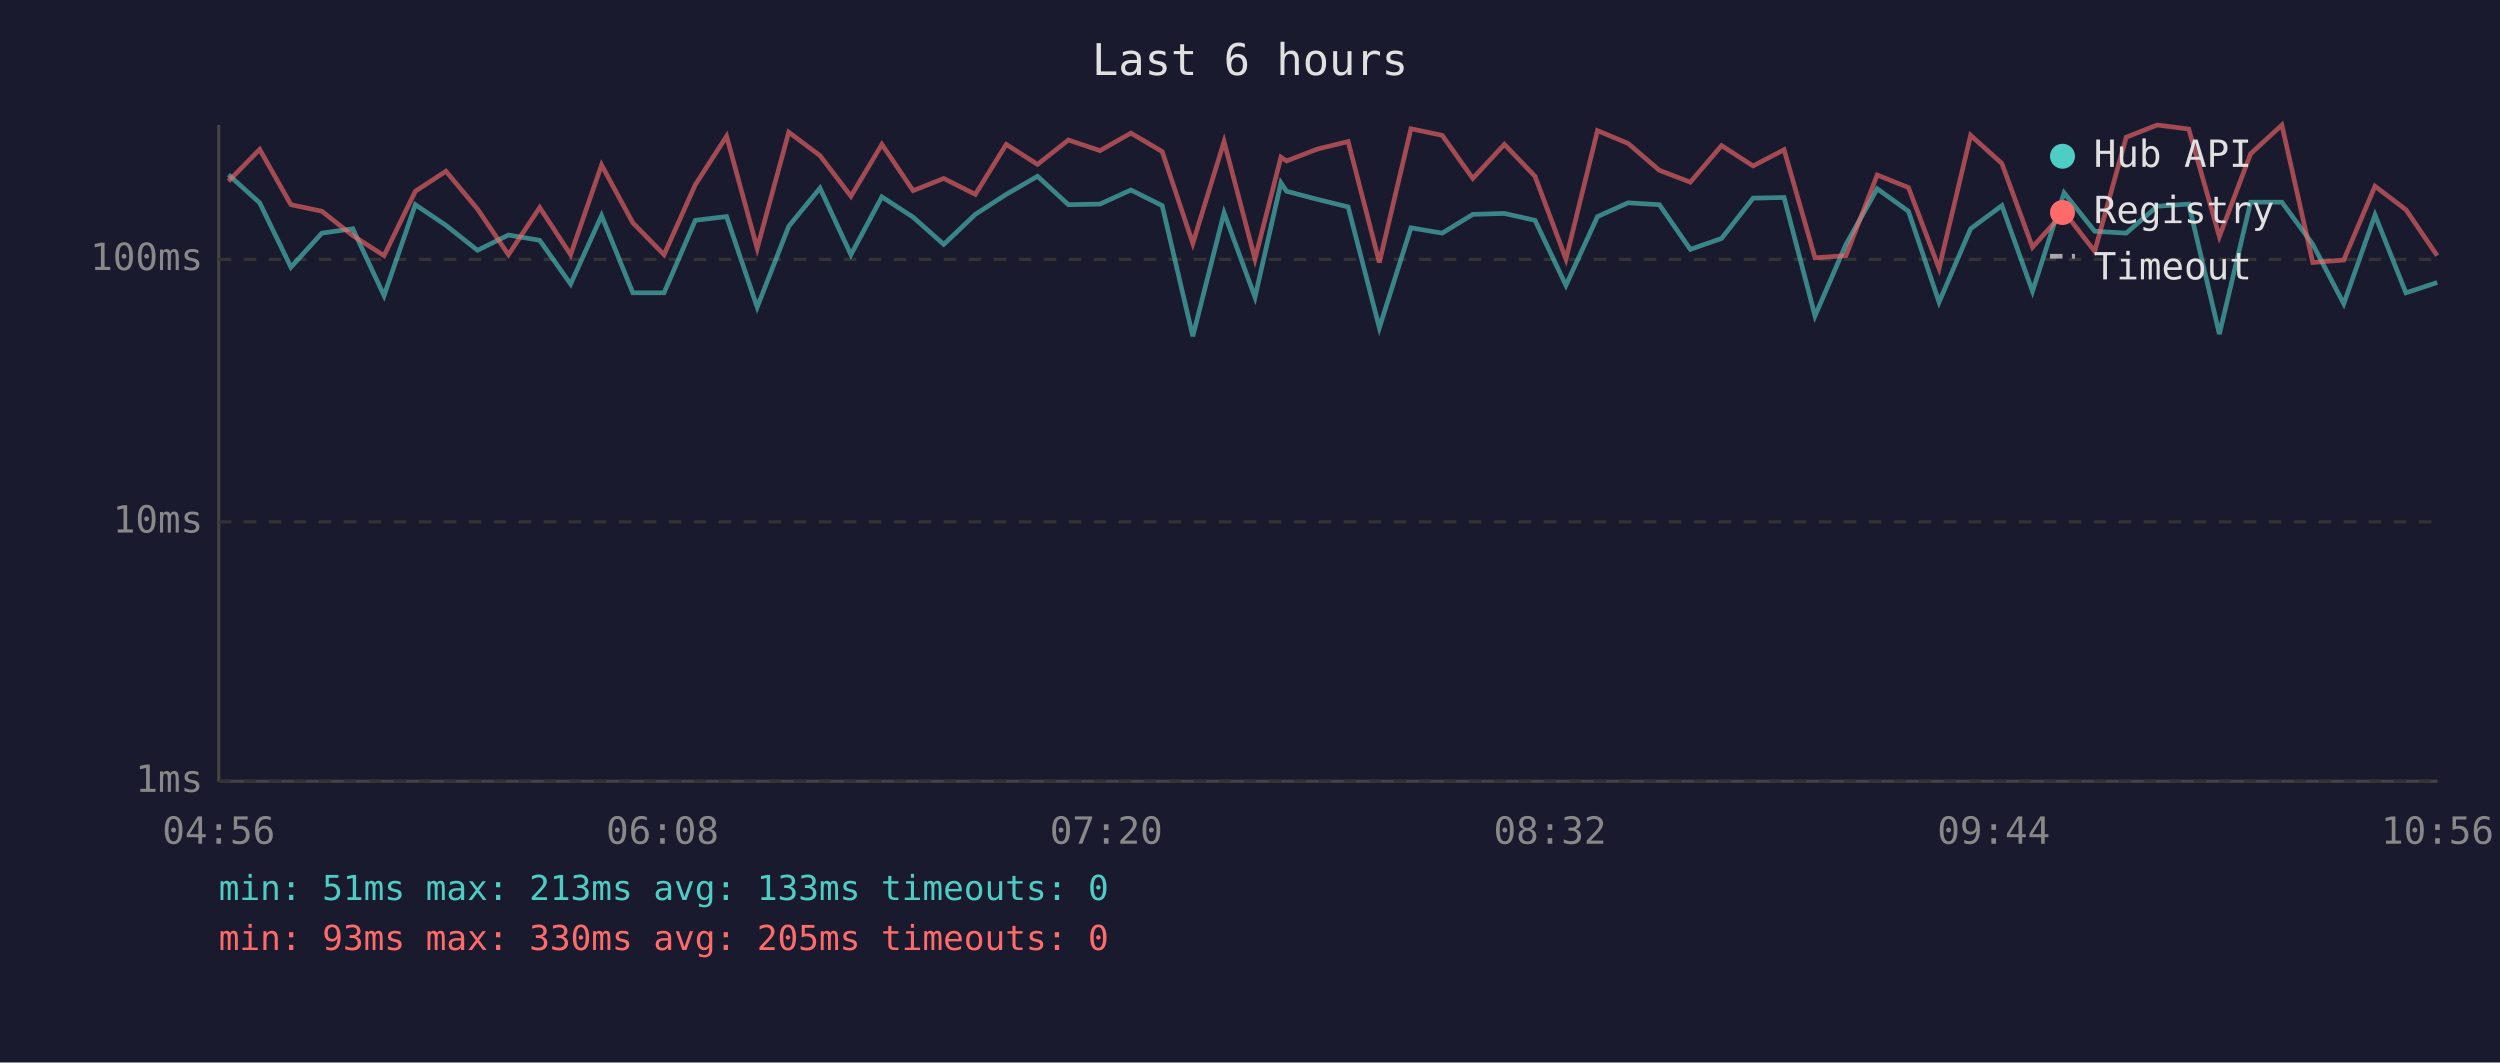
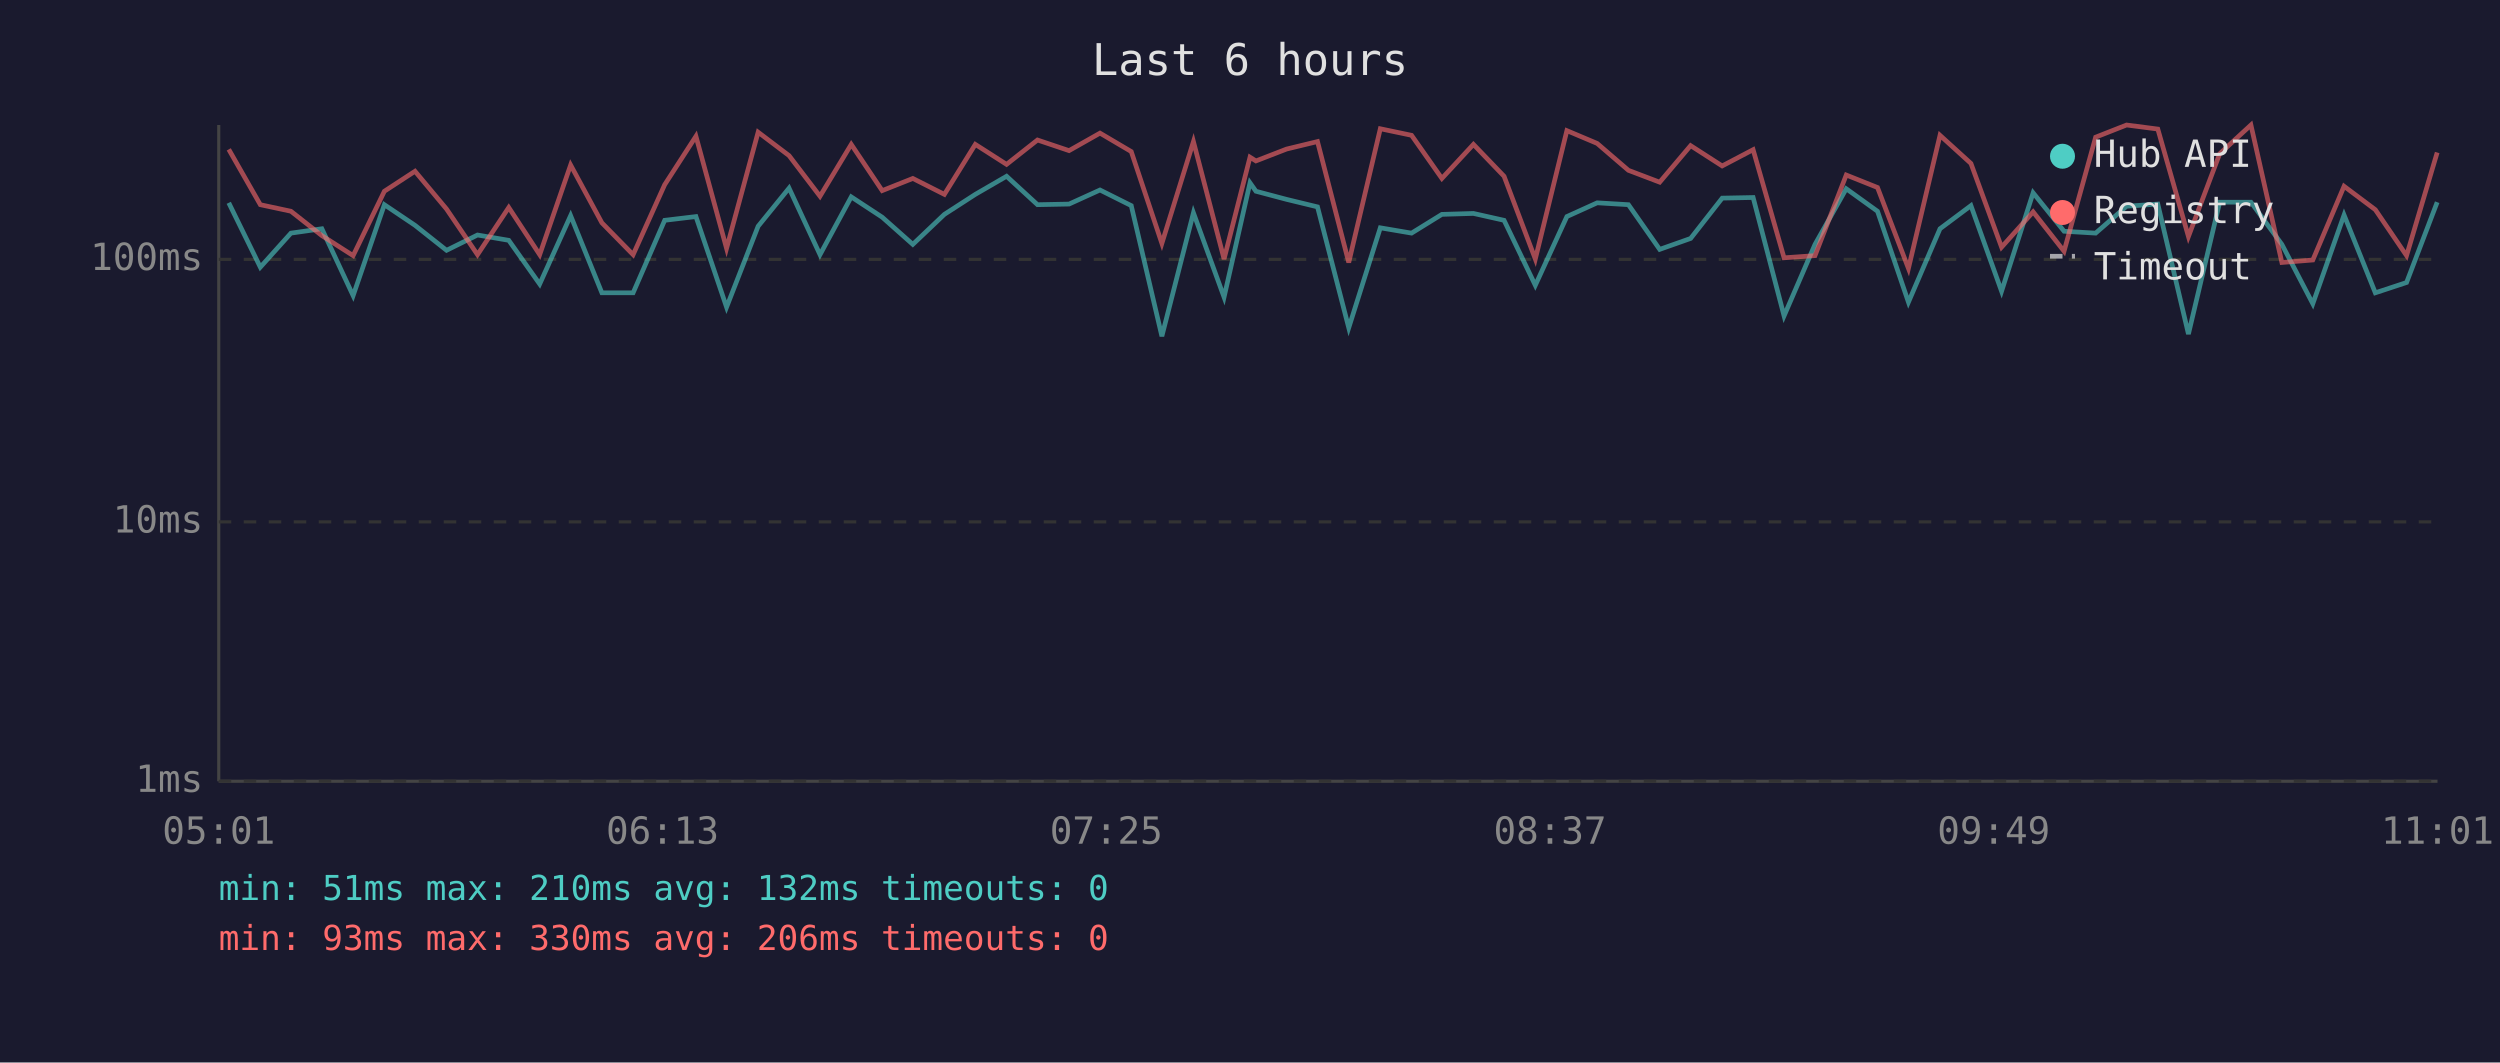
<svg xmlns="http://www.w3.org/2000/svg" viewBox="0 0 800 340" font-family="monospace" font-size="12">
  <rect width="800" height="340" fill="#1a1a2e" />
  <text x="400" y="24" fill="#e0e0e0" font-size="14" text-anchor="middle">Last 6 hours</text>
  <line x1="70" y1="40" x2="70" y2="250" stroke="#444" stroke-width="1" />
  <line x1="70" y1="250" x2="780" y2="250" stroke="#444" stroke-width="1" />
  <line x1="70" y1="250" x2="780" y2="250" stroke="#333" stroke-width="1" stroke-dasharray="4" />
  <text x="65" y="250" fill="#888" text-anchor="end" dominant-baseline="middle">1ms</text>
  <line x1="70" y1="167" x2="780" y2="167" stroke="#333" stroke-width="1" stroke-dasharray="4" />
  <text x="65" y="167" fill="#888" text-anchor="end" dominant-baseline="middle">10ms</text>
  <line x1="70" y1="83" x2="780" y2="83" stroke="#333" stroke-width="1" stroke-dasharray="4" />
  <text x="65" y="83" fill="#888" text-anchor="end" dominant-baseline="middle">100ms</text>
-   <text x="70" y="270" fill="#888" text-anchor="middle">04:56</text>
-   <text x="212" y="270" fill="#888" text-anchor="middle">06:08</text>
-   <text x="354" y="270" fill="#888" text-anchor="middle">07:20</text>
-   <text x="496" y="270" fill="#888" text-anchor="middle">08:32</text>
-   <text x="638" y="270" fill="#888" text-anchor="middle">09:44</text>
-   <text x="780" y="270" fill="#888" text-anchor="middle">10:56</text>
-   <polyline points="73.1,55.9 83.1,64.9 93.1,85.5 103.0,74.6 112.9,73.2 122.9,94.6 132.9,65.5 142.7,72.1 152.8,80.1 162.7,75.2 172.7,76.9 182.6,90.9 192.5,69.0 202.5,93.7 212.5,93.7 222.5,70.5 232.5,69.3 242.3,98.3 252.4,72.4 262.4,60.2 272.3,81.5 282.2,63.0 292.2,69.5 302.0,78.2 312.1,68.6 322.0,62.2 332.0,56.4 341.9,65.5 352.0,65.3 361.9,60.8 371.9,65.8 381.7,107.6 391.7,68.1 401.6,95.1 409.9,58.5 411.7,61.2 421.6,63.8 431.4,66.2 441.4,104.9 451.5,72.9 461.5,74.6 471.3,68.6 481.4,68.3 491.2,70.5 501.1,91.3 511.2,69.3 521.0,64.9 531.0,65.5 540.9,79.8 550.9,76.3 561.0,63.4 570.9,63.2 580.8,101.1 590.7,78.2 600.7,60.4 610.7,67.6 620.5,96.7 630.6,73.2 640.6,65.8 650.4,93.2 660.5,61.7 670.3,74.0 680.4,74.6 690.3,66.0 700.4,65.3 710.2,106.9 720.2,64.7 730.2,64.7 740.1,78.2 750.0,97.2 760.0,68.8 769.9,93.7 779.9,90.4" fill="none" stroke="#4ecdc4" stroke-width="1.5" opacity="0.6" />
-   <polyline points="73.1,58.0 83.1,47.8 93.1,65.5 103.0,67.6 112.9,75.4 122.9,81.8 132.9,61.2 142.7,54.8 152.8,66.9 162.7,81.5 172.7,66.4 182.6,81.5 192.5,52.8 202.5,71.3 212.5,81.5 222.5,59.1 232.5,43.6 242.3,79.5 252.4,42.3 262.4,49.8 272.3,62.8 282.2,46.2 292.2,61.0 302.0,57.1 312.1,62.2 322.0,46.2 332.0,52.6 341.9,44.8 352.0,48.2 361.9,42.6 371.9,48.5 381.7,77.9 391.7,45.3 401.6,82.9 409.9,50.3 411.7,51.5 421.6,47.7 431.4,45.3 441.4,84.0 451.5,41.2 461.5,43.3 471.3,57.1 481.4,46.2 491.2,56.4 501.1,82.9 511.2,41.8 521.0,45.9 531.0,54.5 540.9,58.3 550.9,46.6 561.0,53.1 570.9,47.9 580.8,82.5 590.7,81.8 600.7,56.0 610.7,60.0 620.5,85.9 630.6,43.3 640.6,52.3 650.4,79.1 660.5,67.8 670.3,80.4 680.4,43.9 690.3,40.0 700.4,41.3 710.2,75.7 720.2,49.2 730.2,40.0 740.1,84.0 750.0,83.2 760.0,59.6 769.9,67.1 779.9,81.8" fill="none" stroke="#ff6b6b" stroke-width="1.5" opacity="0.6" />
+   <text x="70" y="270" fill="#888" text-anchor="middle">05:01</text>
+   <text x="212" y="270" fill="#888" text-anchor="middle">06:13</text>
+   <text x="354" y="270" fill="#888" text-anchor="middle">07:25</text>
+   <text x="496" y="270" fill="#888" text-anchor="middle">08:37</text>
+   <text x="638" y="270" fill="#888" text-anchor="middle">09:49</text>
+   <text x="780" y="270" fill="#888" text-anchor="middle">11:01</text>
+   <polyline points="73.2,64.9 83.3,85.5 93.1,74.6 103.0,73.2 113.0,94.6 123.0,65.5 132.8,72.1 142.9,80.1 152.8,75.2 162.8,76.9 172.7,90.9 182.6,69.0 192.6,93.7 202.6,93.7 212.7,70.5 222.7,69.3 232.5,98.3 242.6,72.4 252.5,60.2 262.4,81.5 272.4,63.0 282.3,69.5 292.1,78.2 302.2,68.6 312.1,62.2 322.1,56.4 332.0,65.5 342.1,65.3 352.0,60.8 362.0,65.8 371.8,107.6 381.9,68.1 391.7,95.1 400.0,58.5 401.9,61.2 411.7,63.8 421.6,66.2 431.6,104.9 441.7,72.9 451.7,74.6 461.4,68.6 471.5,68.3 481.3,70.5 491.3,91.3 501.4,69.3 511.1,64.9 521.1,65.5 531.1,79.8 541.0,76.3 551.1,63.4 561.0,63.2 570.9,101.1 580.8,78.2 590.8,60.4 600.8,67.6 610.7,96.7 620.8,73.2 630.7,65.8 640.5,93.2 650.6,61.7 660.5,74.0 670.6,74.6 680.5,66.0 690.5,65.3 700.3,106.9 710.3,64.7 720.3,64.7 730.2,78.2 740.1,97.2 750.1,68.8 760.1,93.7 770.1,90.4 779.9,64.7" fill="none" stroke="#4ecdc4" stroke-width="1.5" opacity="0.6" />
+   <polyline points="73.2,47.8 83.3,65.5 93.1,67.6 103.0,75.4 113.0,81.8 123.0,61.2 132.8,54.8 142.9,66.9 152.8,81.5 162.8,66.4 172.7,81.5 182.6,52.8 192.6,71.3 202.6,81.5 212.7,59.1 222.7,43.6 232.5,79.5 242.6,42.3 252.5,49.8 262.4,62.8 272.4,46.2 282.3,61.0 292.1,57.1 302.2,62.2 312.1,46.2 322.1,52.6 332.0,44.8 342.1,48.2 352.0,42.6 362.0,48.5 371.8,77.9 381.9,45.3 391.7,82.9 400.0,50.3 401.9,51.5 411.7,47.7 421.6,45.3 431.6,84.0 441.7,41.2 451.7,43.3 461.4,57.1 471.5,46.2 481.3,56.4 491.3,82.9 501.4,41.8 511.1,45.9 521.1,54.5 531.1,58.3 541.0,46.6 551.1,53.1 561.0,47.9 570.9,82.5 580.8,81.8 590.8,56.0 600.8,60.0 610.7,85.9 620.8,43.3 630.7,52.3 640.5,79.1 650.6,67.8 660.5,80.4 670.6,43.9 680.5,40.0 690.5,41.3 700.3,75.7 710.3,49.2 720.3,40.0 730.2,84.0 740.1,83.2 750.1,59.6 760.1,67.1 770.1,81.8 779.9,48.8" fill="none" stroke="#ff6b6b" stroke-width="1.5" opacity="0.6" />
  <circle cx="660" cy="50" r="4" fill="#4ecdc4" />
  <text x="670" y="50" fill="#e0e0e0" dominant-baseline="middle">Hub API</text>
  <circle cx="660" cy="68" r="4" fill="#ff6b6b" />
  <text x="670" y="68" fill="#e0e0e0" dominant-baseline="middle">Registry</text>
  <line x1="656" y1="82" x2="664" y2="82" stroke="#e0e0e0" stroke-width="1.5" stroke-dasharray="4,3" opacity="0.7" />
  <text x="670" y="86" fill="#e0e0e0" dominant-baseline="middle">Timeout</text>
-   <text x="70" y="288" fill="#4ecdc4" font-size="11">min: 51ms  max: 213ms  avg: 133ms  timeouts: 0</text>
-   <text x="70" y="304" fill="#ff6b6b" font-size="11">min: 93ms  max: 330ms  avg: 205ms  timeouts: 0</text>
+   <text x="70" y="288" fill="#4ecdc4" font-size="11">min: 51ms  max: 210ms  avg: 132ms  timeouts: 0</text>
+   <text x="70" y="304" fill="#ff6b6b" font-size="11">min: 93ms  max: 330ms  avg: 206ms  timeouts: 0</text>
</svg>
